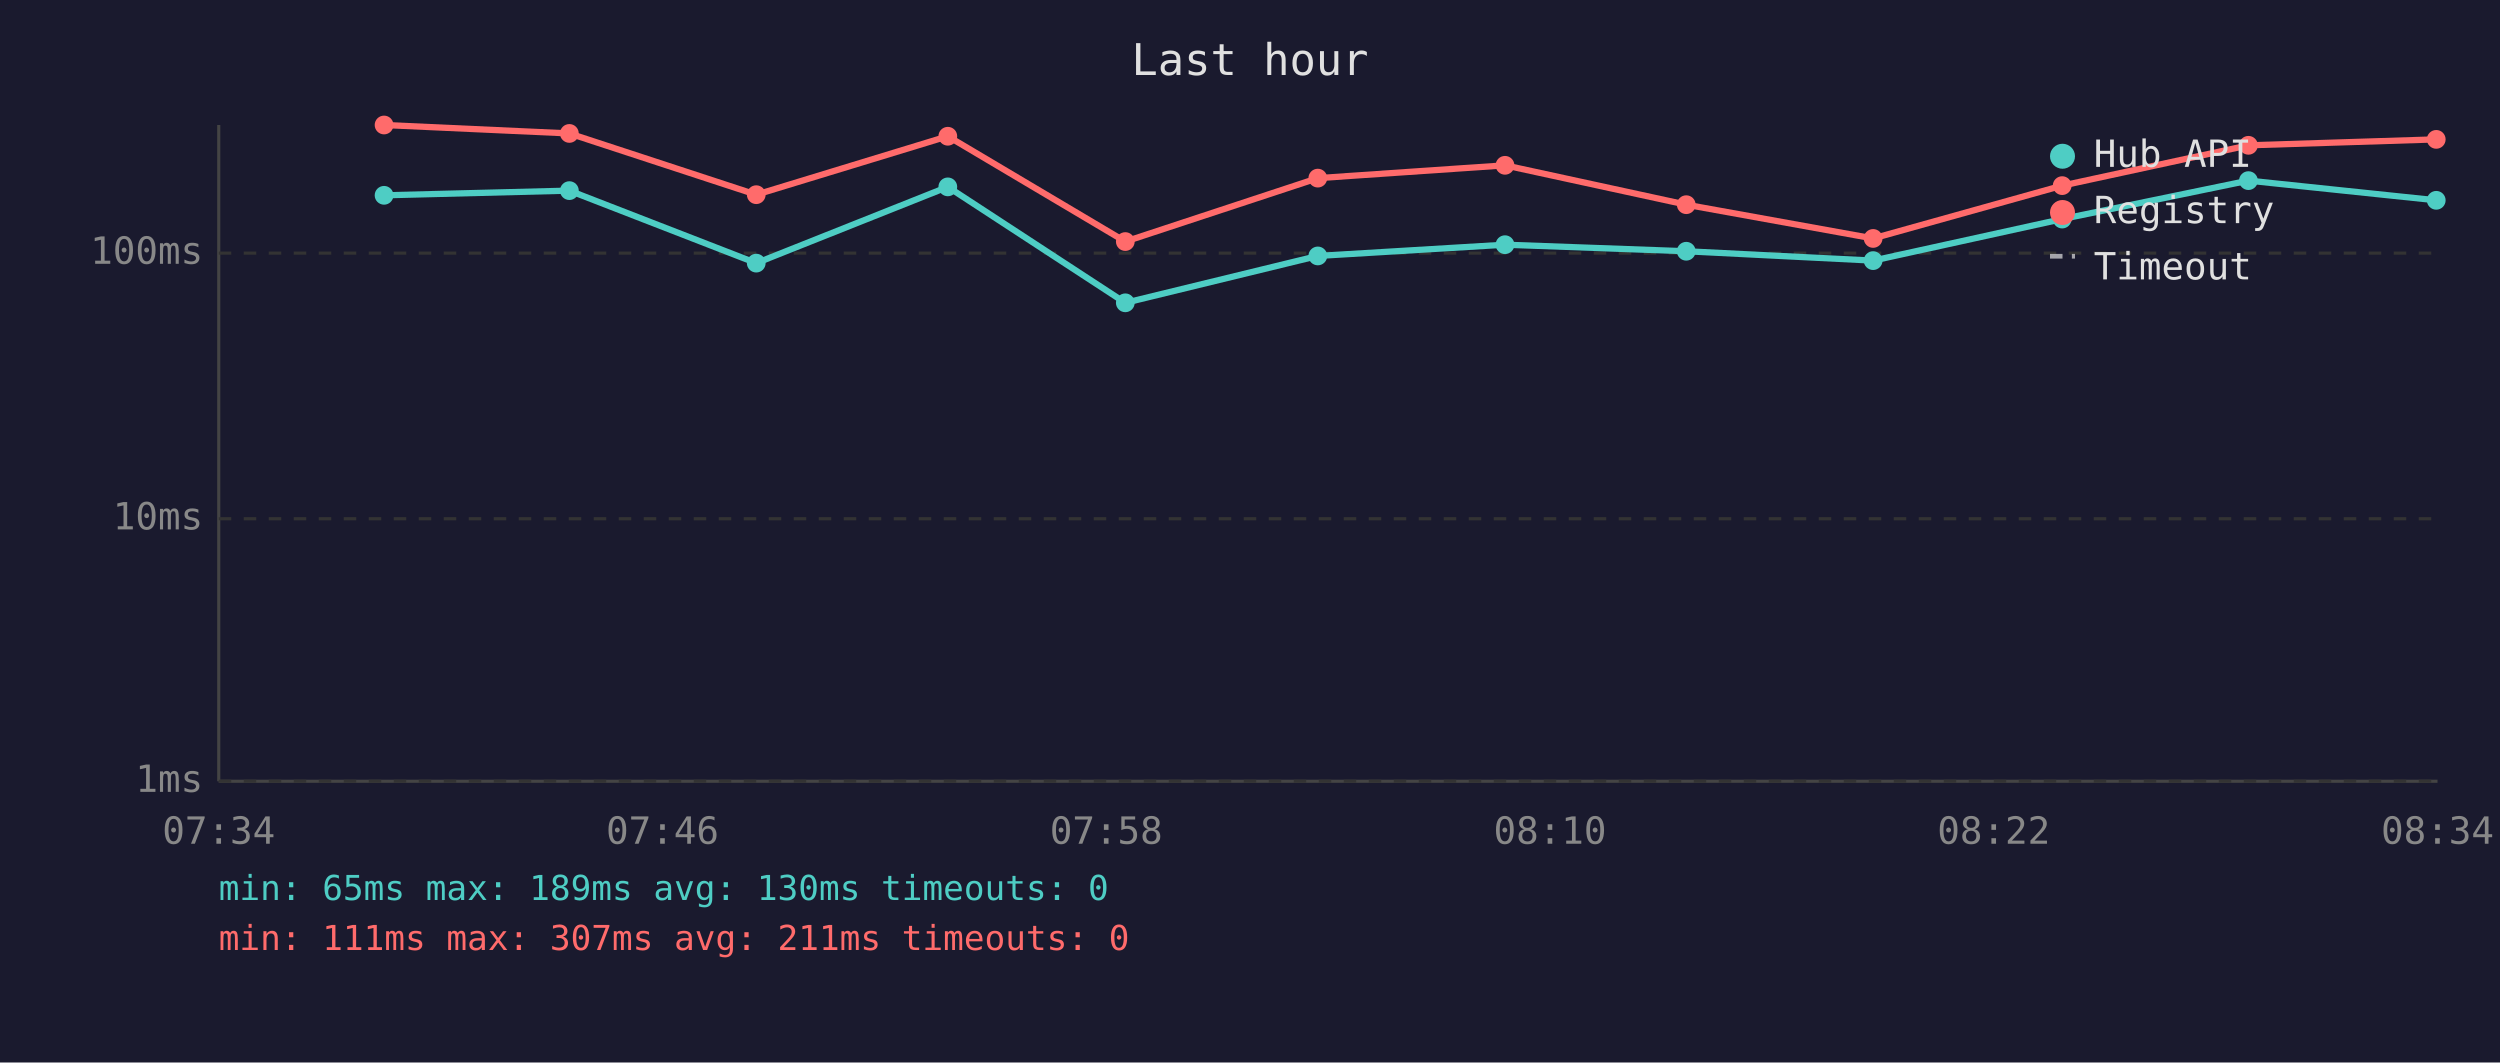
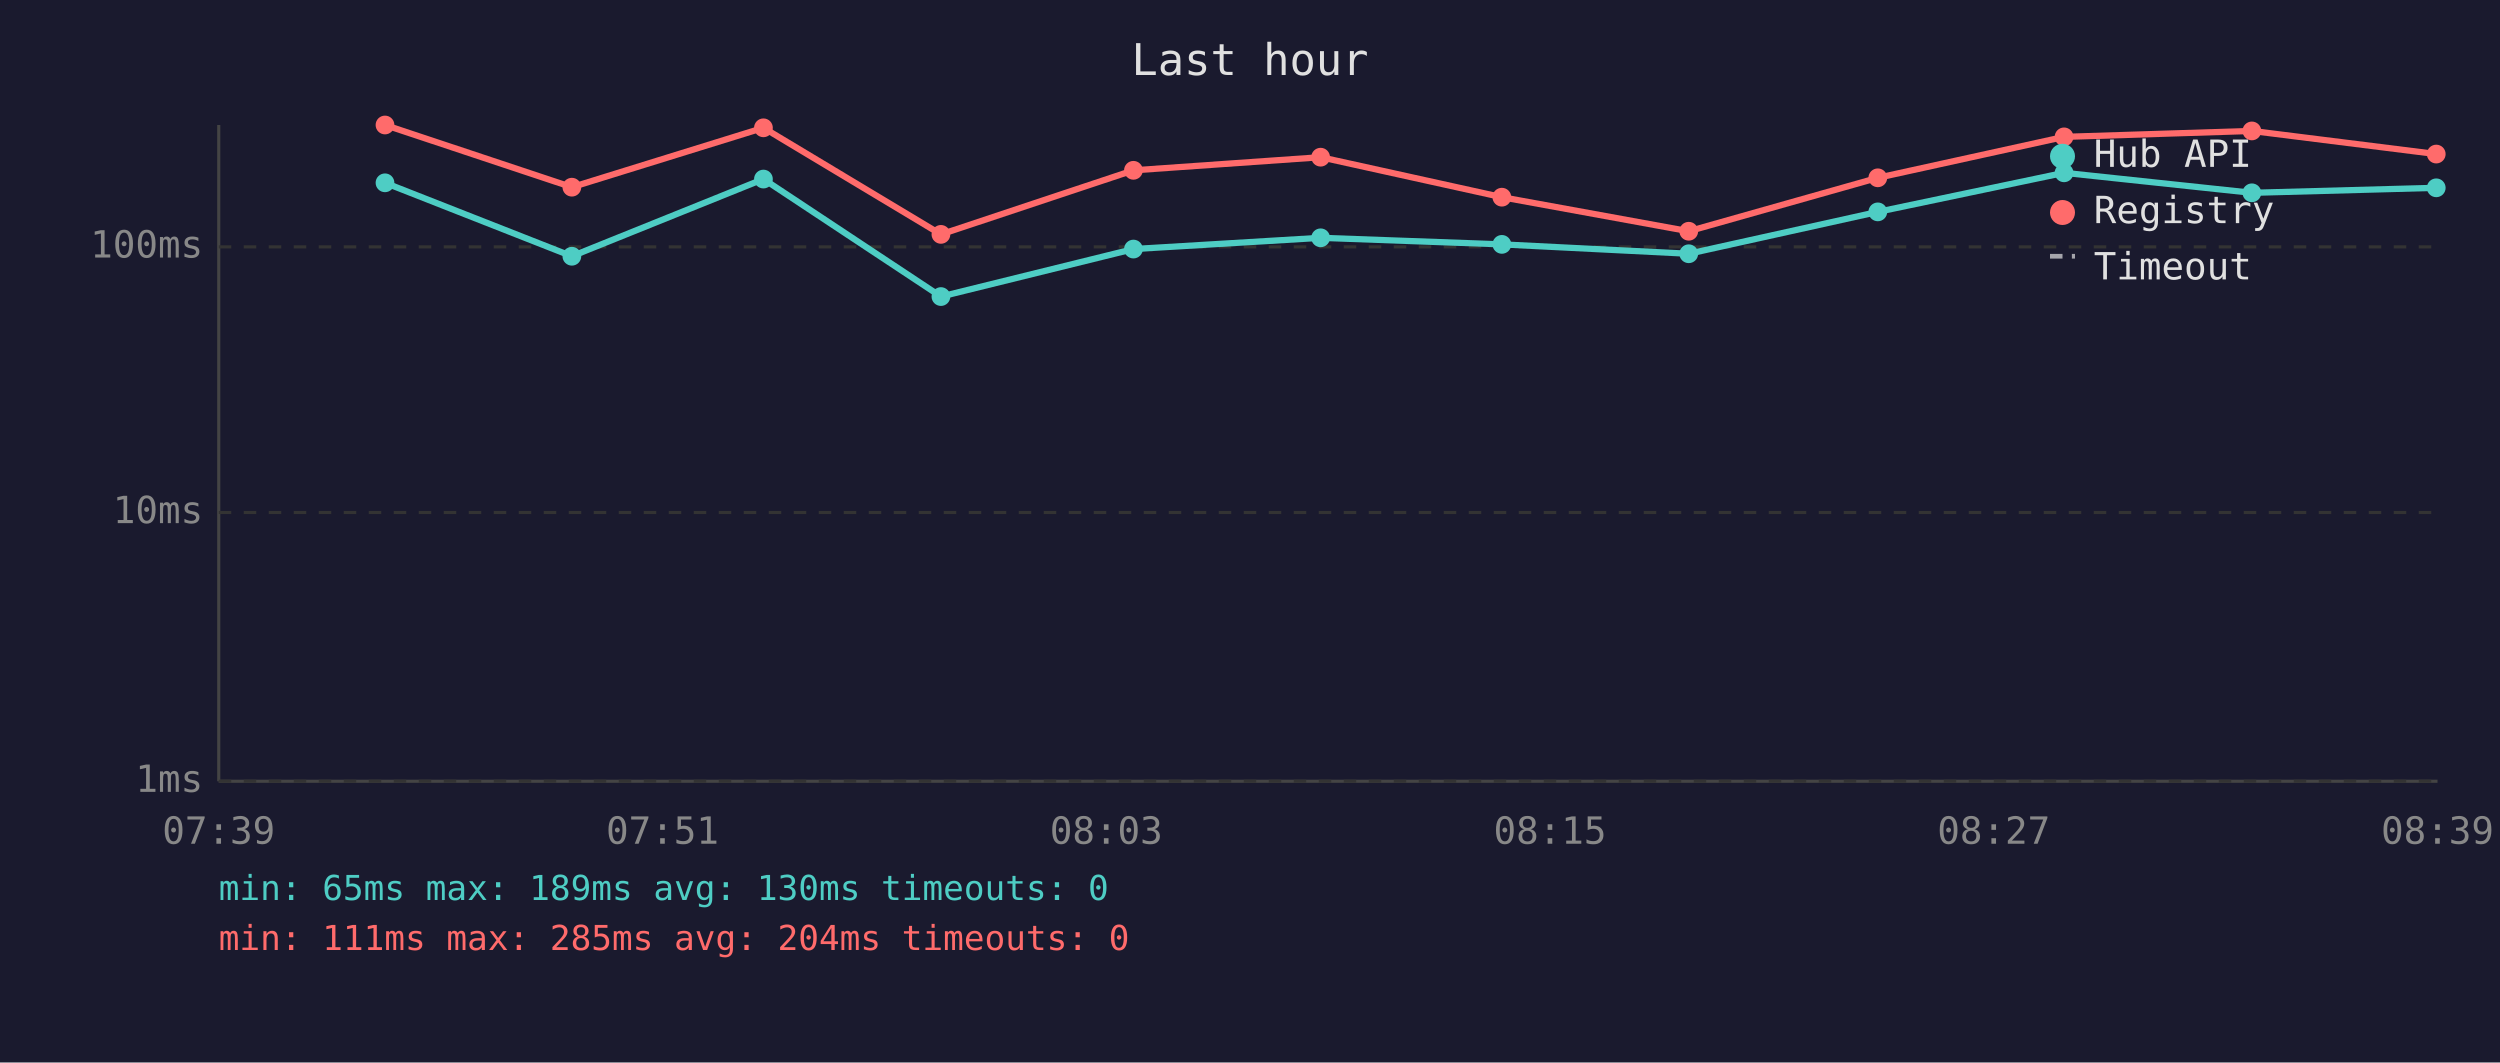
<svg xmlns="http://www.w3.org/2000/svg" viewBox="0 0 800 340" font-family="monospace" font-size="12">
  <rect width="800" height="340" fill="#1a1a2e" />
  <text x="400" y="24" fill="#e0e0e0" font-size="14" text-anchor="middle">Last hour</text>
  <line x1="70" y1="40" x2="70" y2="250" stroke="#444" stroke-width="1" />
  <line x1="70" y1="250" x2="780" y2="250" stroke="#444" stroke-width="1" />
  <line x1="70" y1="250" x2="780" y2="250" stroke="#333" stroke-width="1" stroke-dasharray="4" />
  <text x="65" y="250" fill="#888" text-anchor="end" dominant-baseline="middle">1ms</text>
-   <line x1="70" y1="166" x2="780" y2="166" stroke="#333" stroke-width="1" stroke-dasharray="4" />
-   <text x="65" y="166" fill="#888" text-anchor="end" dominant-baseline="middle">10ms</text>
-   <line x1="70" y1="81" x2="780" y2="81" stroke="#333" stroke-width="1" stroke-dasharray="4" />
-   <text x="65" y="81" fill="#888" text-anchor="end" dominant-baseline="middle">100ms</text>
-   <text x="70" y="270" fill="#888" text-anchor="middle">07:34</text>
-   <text x="212" y="270" fill="#888" text-anchor="middle">07:46</text>
-   <text x="354" y="270" fill="#888" text-anchor="middle">07:58</text>
-   <text x="496" y="270" fill="#888" text-anchor="middle">08:10</text>
-   <text x="638" y="270" fill="#888" text-anchor="middle">08:22</text>
-   <text x="780" y="270" fill="#888" text-anchor="middle">08:34</text>
-   <polyline points="122.9,62.5 182.2,61.0 242.0,84.2 303.3,59.8 360.1,96.9 421.7,81.9 481.6,78.3 539.6,80.4 599.4,83.4 659.9,70.1 719.5,57.8 779.6,64.1" fill="none" stroke="#4ecdc4" stroke-width="2" opacity="1" />
-   <circle cx="122.9" cy="62.5" r="3" fill="#4ecdc4" />
-   <circle cx="182.2" cy="61.0" r="3" fill="#4ecdc4" />
-   <circle cx="242.0" cy="84.2" r="3" fill="#4ecdc4" />
-   <circle cx="303.3" cy="59.8" r="3" fill="#4ecdc4" />
-   <circle cx="360.1" cy="96.9" r="3" fill="#4ecdc4" />
-   <circle cx="421.7" cy="81.9" r="3" fill="#4ecdc4" />
-   <circle cx="481.6" cy="78.3" r="3" fill="#4ecdc4" />
-   <circle cx="539.6" cy="80.4" r="3" fill="#4ecdc4" />
-   <circle cx="599.4" cy="83.4" r="3" fill="#4ecdc4" />
-   <circle cx="659.9" cy="70.1" r="3" fill="#4ecdc4" />
-   <circle cx="719.5" cy="57.8" r="3" fill="#4ecdc4" />
-   <circle cx="779.6" cy="64.1" r="3" fill="#4ecdc4" />
-   <polyline points="122.9,40.0 182.2,42.7 242.0,62.3 303.3,43.6 360.1,77.3 421.7,57.0 481.6,52.9 539.6,65.5 599.4,76.3 659.9,59.4 719.5,46.5 779.6,44.6" fill="none" stroke="#ff6b6b" stroke-width="2" opacity="1" />
-   <circle cx="122.9" cy="40.0" r="3" fill="#ff6b6b" />
-   <circle cx="182.2" cy="42.7" r="3" fill="#ff6b6b" />
-   <circle cx="242.0" cy="62.3" r="3" fill="#ff6b6b" />
-   <circle cx="303.3" cy="43.6" r="3" fill="#ff6b6b" />
-   <circle cx="360.1" cy="77.3" r="3" fill="#ff6b6b" />
-   <circle cx="421.7" cy="57.0" r="3" fill="#ff6b6b" />
-   <circle cx="481.6" cy="52.9" r="3" fill="#ff6b6b" />
-   <circle cx="539.6" cy="65.5" r="3" fill="#ff6b6b" />
-   <circle cx="599.4" cy="76.3" r="3" fill="#ff6b6b" />
-   <circle cx="659.9" cy="59.4" r="3" fill="#ff6b6b" />
-   <circle cx="719.5" cy="46.5" r="3" fill="#ff6b6b" />
-   <circle cx="779.6" cy="44.6" r="3" fill="#ff6b6b" />
+   <line x1="70" y1="164" x2="780" y2="164" stroke="#333" stroke-width="1" stroke-dasharray="4" />
+   <text x="65" y="164" fill="#888" text-anchor="end" dominant-baseline="middle">10ms</text>
+   <line x1="70" y1="79" x2="780" y2="79" stroke="#333" stroke-width="1" stroke-dasharray="4" />
+   <text x="65" y="79" fill="#888" text-anchor="end" dominant-baseline="middle">100ms</text>
+   <text x="70" y="270" fill="#888" text-anchor="middle">07:39</text>
+   <text x="212" y="270" fill="#888" text-anchor="middle">07:51</text>
+   <text x="354" y="270" fill="#888" text-anchor="middle">08:03</text>
+   <text x="496" y="270" fill="#888" text-anchor="middle">08:15</text>
+   <text x="638" y="270" fill="#888" text-anchor="middle">08:27</text>
+   <text x="780" y="270" fill="#888" text-anchor="middle">08:39</text>
+   <polyline points="123.2,58.5 183.0,82.0 244.3,57.3 301.1,94.9 362.7,79.7 422.6,76.1 480.6,78.2 540.4,81.2 600.9,67.8 660.5,55.3 720.6,61.7 779.6,60.1" fill="none" stroke="#4ecdc4" stroke-width="2" opacity="1" />
+   <circle cx="123.2" cy="58.5" r="3" fill="#4ecdc4" />
+   <circle cx="183.0" cy="82.0" r="3" fill="#4ecdc4" />
+   <circle cx="244.3" cy="57.3" r="3" fill="#4ecdc4" />
+   <circle cx="301.1" cy="94.9" r="3" fill="#4ecdc4" />
+   <circle cx="362.7" cy="79.7" r="3" fill="#4ecdc4" />
+   <circle cx="422.6" cy="76.1" r="3" fill="#4ecdc4" />
+   <circle cx="480.6" cy="78.2" r="3" fill="#4ecdc4" />
+   <circle cx="540.4" cy="81.2" r="3" fill="#4ecdc4" />
+   <circle cx="600.9" cy="67.8" r="3" fill="#4ecdc4" />
+   <circle cx="660.5" cy="55.3" r="3" fill="#4ecdc4" />
+   <circle cx="720.6" cy="61.7" r="3" fill="#4ecdc4" />
+   <circle cx="779.6" cy="60.1" r="3" fill="#4ecdc4" />
+   <polyline points="123.2,40.0 183.0,59.9 244.3,40.9 301.1,75.0 362.7,54.5 422.6,50.3 480.6,63.1 540.4,74.0 600.9,56.9 660.5,43.8 720.6,41.9 779.6,49.3" fill="none" stroke="#ff6b6b" stroke-width="2" opacity="1" />
+   <circle cx="123.2" cy="40.0" r="3" fill="#ff6b6b" />
+   <circle cx="183.0" cy="59.9" r="3" fill="#ff6b6b" />
+   <circle cx="244.3" cy="40.9" r="3" fill="#ff6b6b" />
+   <circle cx="301.1" cy="75.0" r="3" fill="#ff6b6b" />
+   <circle cx="362.7" cy="54.5" r="3" fill="#ff6b6b" />
+   <circle cx="422.6" cy="50.3" r="3" fill="#ff6b6b" />
+   <circle cx="480.6" cy="63.1" r="3" fill="#ff6b6b" />
+   <circle cx="540.4" cy="74.0" r="3" fill="#ff6b6b" />
+   <circle cx="600.9" cy="56.9" r="3" fill="#ff6b6b" />
+   <circle cx="660.5" cy="43.8" r="3" fill="#ff6b6b" />
+   <circle cx="720.6" cy="41.9" r="3" fill="#ff6b6b" />
+   <circle cx="779.6" cy="49.3" r="3" fill="#ff6b6b" />
  <circle cx="660" cy="50" r="4" fill="#4ecdc4" />
  <text x="670" y="50" fill="#e0e0e0" dominant-baseline="middle">Hub API</text>
  <circle cx="660" cy="68" r="4" fill="#ff6b6b" />
  <text x="670" y="68" fill="#e0e0e0" dominant-baseline="middle">Registry</text>
  <line x1="656" y1="82" x2="664" y2="82" stroke="#e0e0e0" stroke-width="1.5" stroke-dasharray="4,3" opacity="0.7" />
  <text x="670" y="86" fill="#e0e0e0" dominant-baseline="middle">Timeout</text>
  <text x="70" y="288" fill="#4ecdc4" font-size="11">min: 65ms  max: 189ms  avg: 130ms  timeouts: 0</text>
-   <text x="70" y="304" fill="#ff6b6b" font-size="11">min: 111ms  max: 307ms  avg: 211ms  timeouts: 0</text>
+   <text x="70" y="304" fill="#ff6b6b" font-size="11">min: 111ms  max: 285ms  avg: 204ms  timeouts: 0</text>
</svg>
